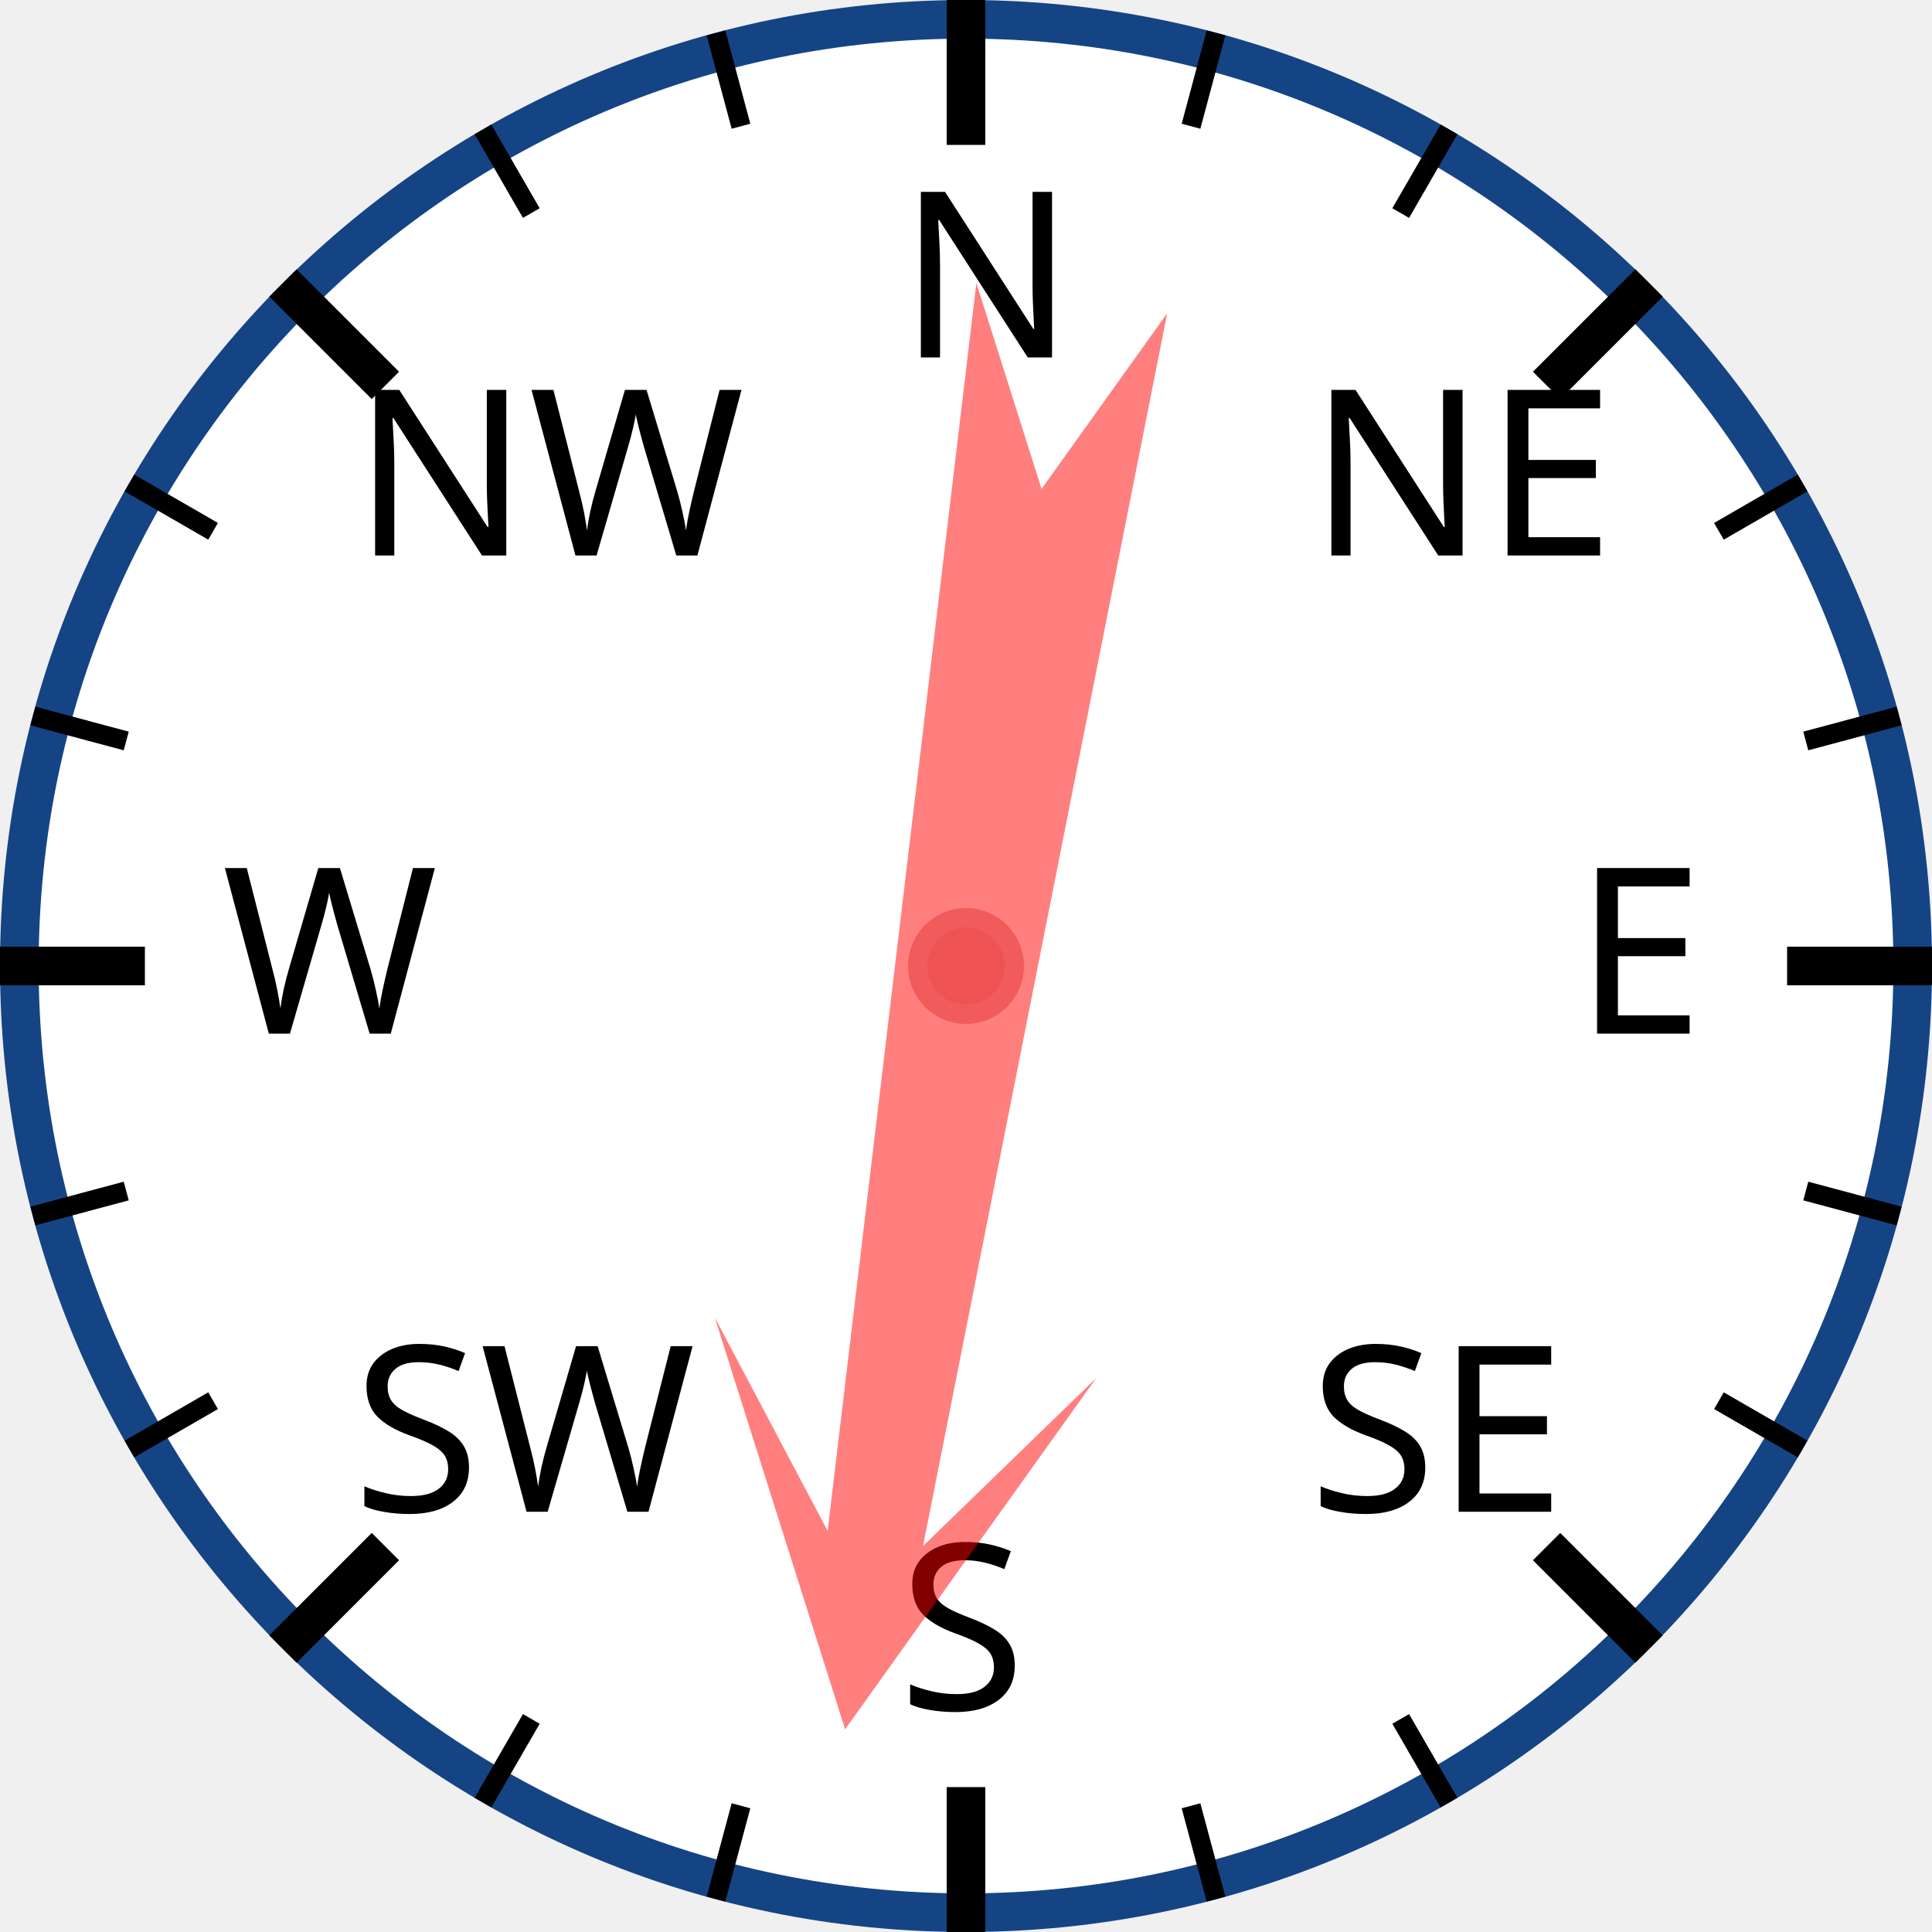
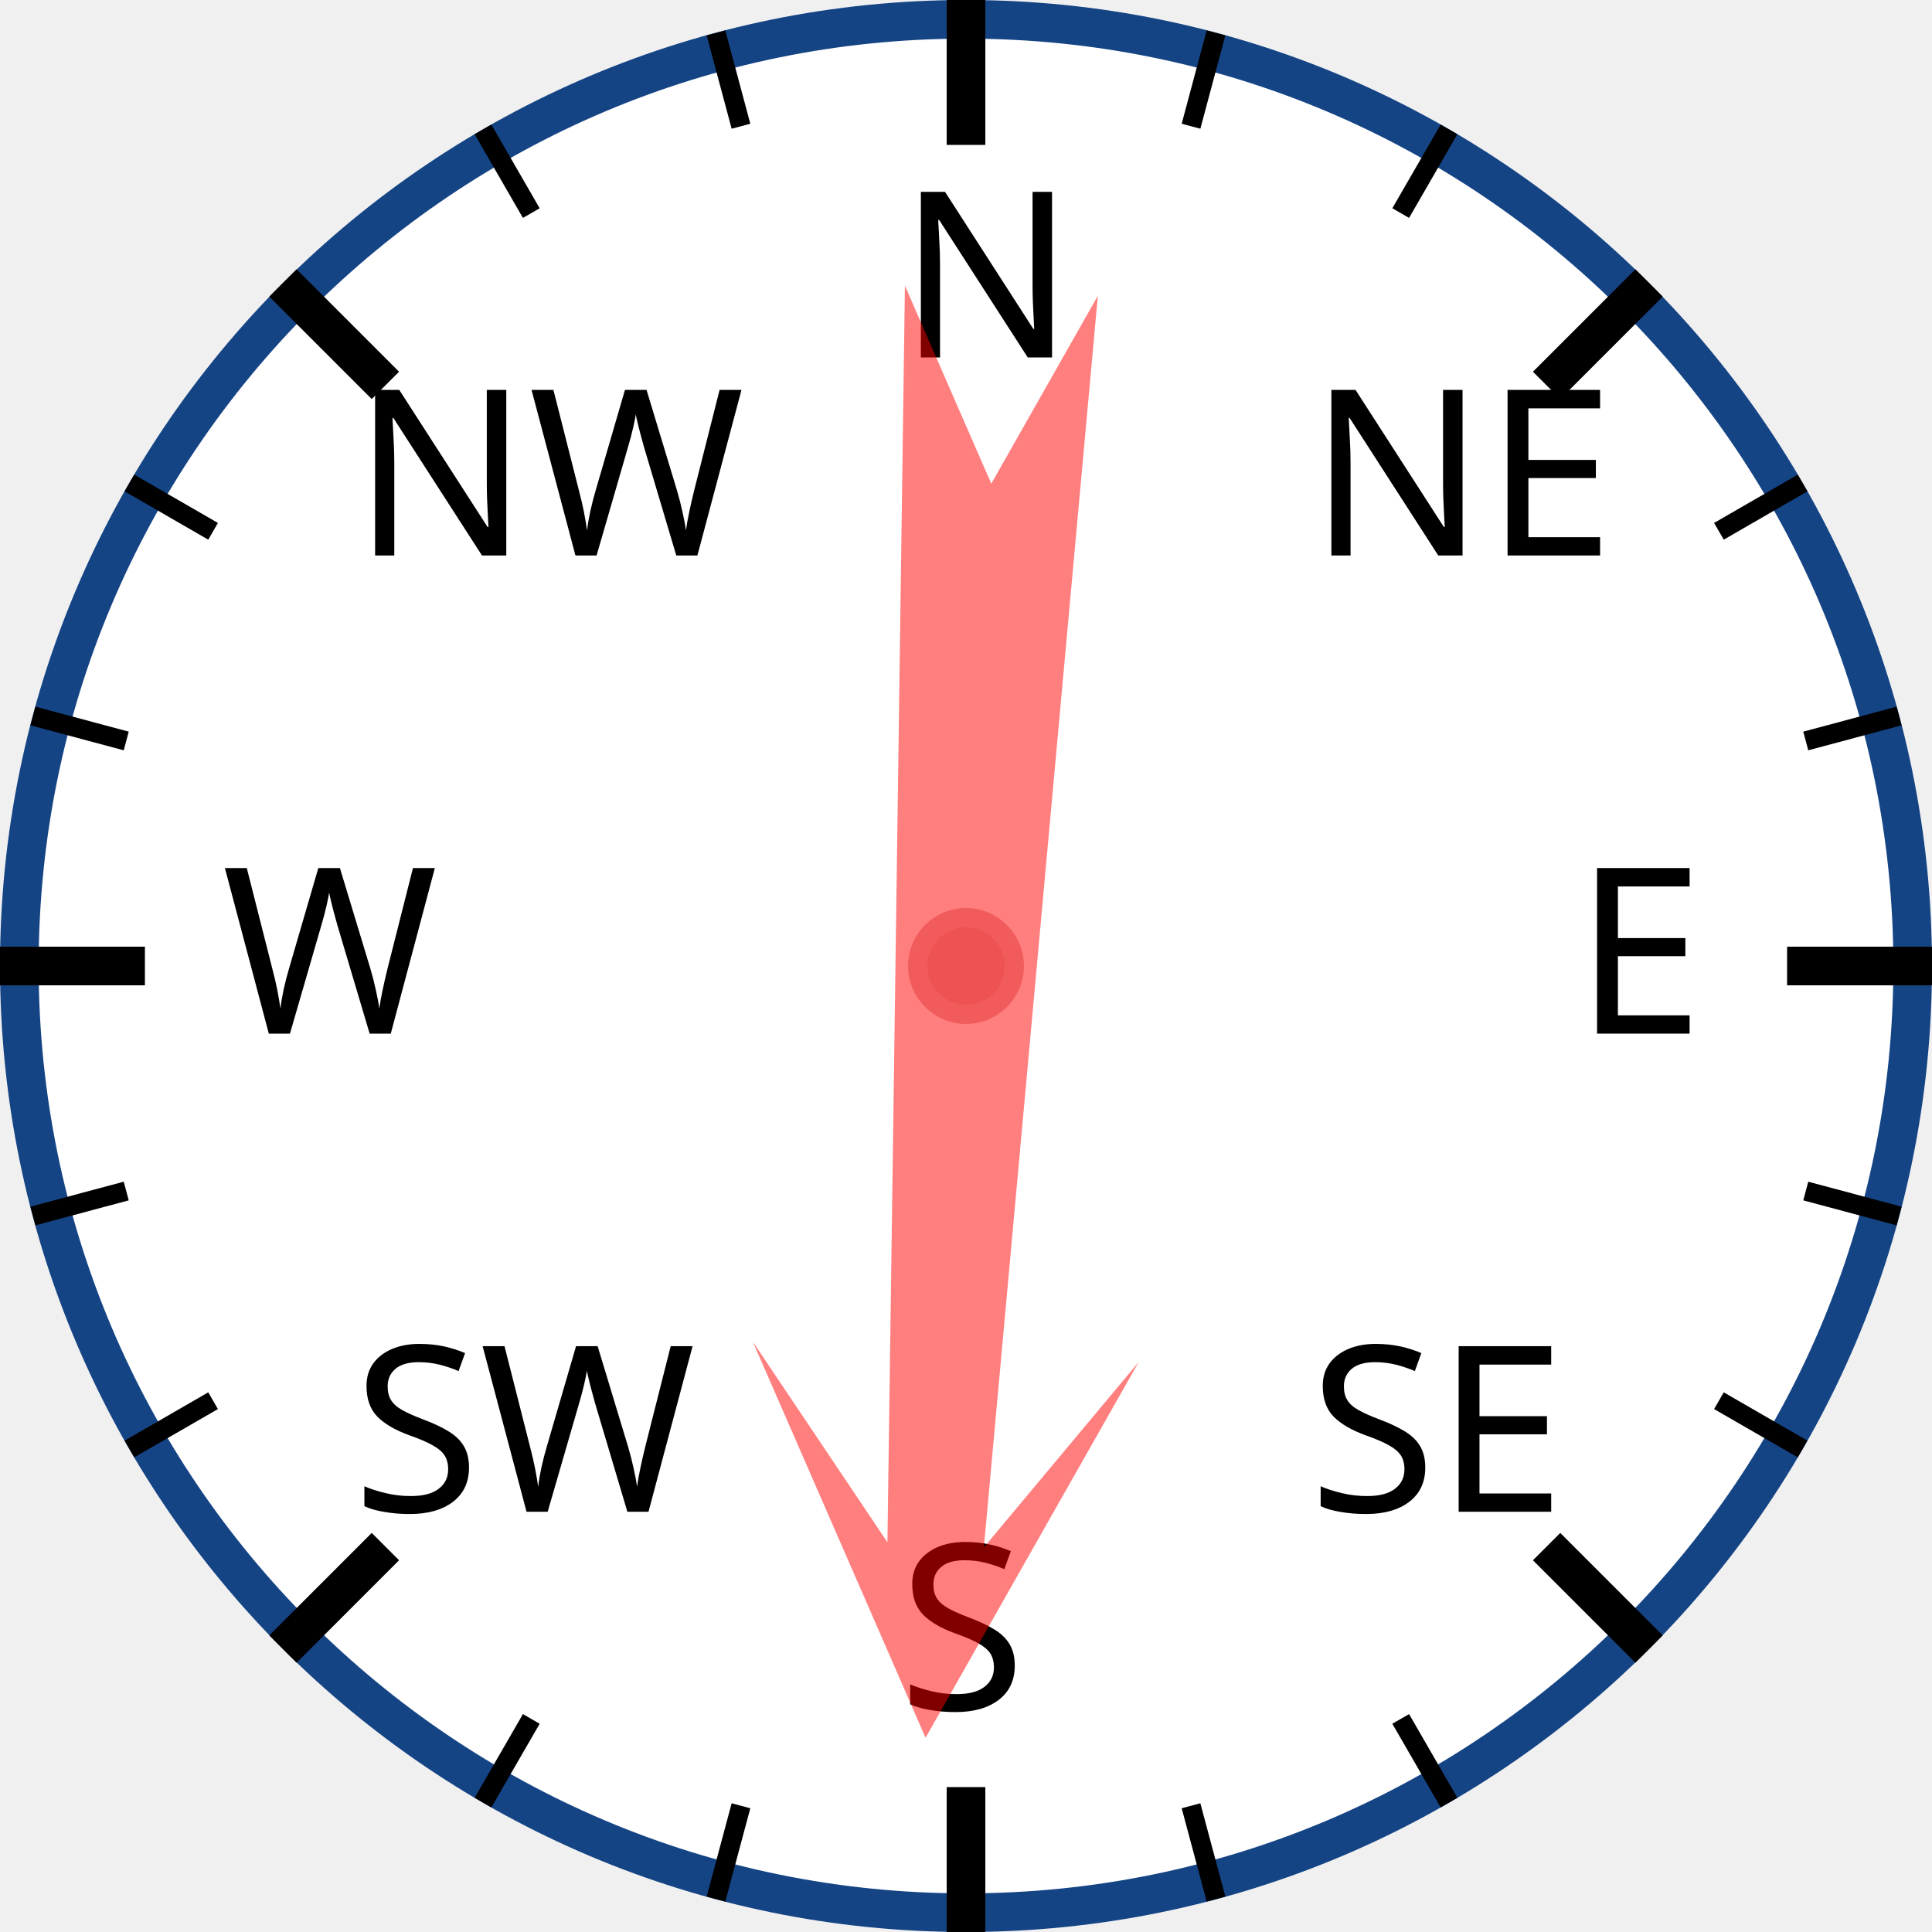
<svg xmlns="http://www.w3.org/2000/svg" width="120px" height="120px" viewBox="0 0 200 200">
  <circle cx="100" cy="100" r="98" style="fill: white; stroke: #154485; stroke-width: 4;" />
  <text x="93.0" y="37.0" style="font-family: sans-serif; font-size: 18pt;">N</text>
  <line x1="100.0" y1="0.0" x2="100.0" y2="15.0" style="stroke: black; stroke-width: 4;" />
  <line x1="74.118" y1="3.407" x2="76.706" y2="13.067" style="stroke: black; stroke-width: 2;" />
  <line x1="50" y1="13.397" x2="55" y2="22.058" style="stroke: black; stroke-width: 2;" />
  <text x="36.503" y="57.503" style="font-family: sans-serif; font-size: 18pt;">NW</text>
  <line x1="29.289" y1="29.289" x2="39.896" y2="39.896" style="stroke: black; stroke-width: 4;" />
  <line x1="13.397" y1="50" x2="22.058" y2="55" style="stroke: black; stroke-width: 2;" />
  <line x1="3.407" y1="74.118" x2="13.067" y2="76.706" style="stroke: black; stroke-width: 2;" />
  <text x="23.0" y="107.0" style="font-family: sans-serif; font-size: 18pt;">W</text>
  <line x1="0.0" y1="100.0" x2="15.0" y2="100.0" style="stroke: black; stroke-width: 4;" />
  <line x1="3.407" y1="125.882" x2="13.067" y2="123.294" style="stroke: black; stroke-width: 2;" />
  <line x1="13.397" y1="150" x2="22.058" y2="145" style="stroke: black; stroke-width: 2;" />
  <text x="36.503" y="156.497" style="font-family: sans-serif; font-size: 18pt;">SW</text>
  <line x1="29.289" y1="170.711" x2="39.896" y2="160.104" style="stroke: black; stroke-width: 4;" />
  <line x1="50" y1="186.603" x2="55" y2="177.942" style="stroke: black; stroke-width: 2;" />
  <line x1="74.118" y1="196.593" x2="76.706" y2="186.933" style="stroke: black; stroke-width: 2;" />
  <text x="93" y="177.0" style="font-family: sans-serif; font-size: 18pt;">S</text>
  <line x1="100" y1="200.0" x2="100" y2="185.0" style="stroke: black; stroke-width: 4;" />
  <line x1="125.882" y1="196.593" x2="123.294" y2="186.933" style="stroke: black; stroke-width: 2;" />
  <line x1="150.0" y1="186.603" x2="145.0" y2="177.942" style="stroke: black; stroke-width: 2;" />
  <text x="135.497" y="156.497" style="font-family: sans-serif; font-size: 18pt;">SE</text>
  <line x1="170.711" y1="170.711" x2="160.104" y2="160.104" style="stroke: black; stroke-width: 4;" />
  <line x1="186.603" y1="150" x2="177.942" y2="145" style="stroke: black; stroke-width: 2;" />
  <line x1="196.593" y1="125.882" x2="186.933" y2="123.294" style="stroke: black; stroke-width: 2;" />
  <text x="163.0" y="107" style="font-family: sans-serif; font-size: 18pt;">E</text>
  <line x1="200.0" y1="100" x2="185.0" y2="100" style="stroke: black; stroke-width: 4;" />
  <line x1="196.593" y1="74.118" x2="186.933" y2="76.706" style="stroke: black; stroke-width: 2;" />
  <line x1="186.603" y1="50" x2="177.942" y2="55" style="stroke: black; stroke-width: 2;" />
  <text x="135.497" y="57.503" style="font-family: sans-serif; font-size: 18pt;">NE</text>
  <line x1="170.711" y1="29.289" x2="160.104" y2="39.896" style="stroke: black; stroke-width: 4;" />
  <line x1="150" y1="13.397" x2="145" y2="22.058" style="stroke: black; stroke-width: 2;" />
  <line x1="125.882" y1="3.407" x2="123.294" y2="13.067" style="stroke: black; stroke-width: 2;" />
-   <polygon points="100 20 120 60 105 40 110 170 100 150 90 170 95 40 80 60" style="fill: red; fill-opacity: 0.5;" transform="rotate(189,100,100)" />
+   <polygon points="100 20 120 60 105 40 110 170 100 150 90 170 95 40 80 60" style="fill: red; fill-opacity: 0.5;" transform="rotate(183,100,100)" />
  <circle cx="100" cy="100" r="5" style="fill: #EE5252; stroke: #F25B5B; stroke-width: 2;" />
</svg>
